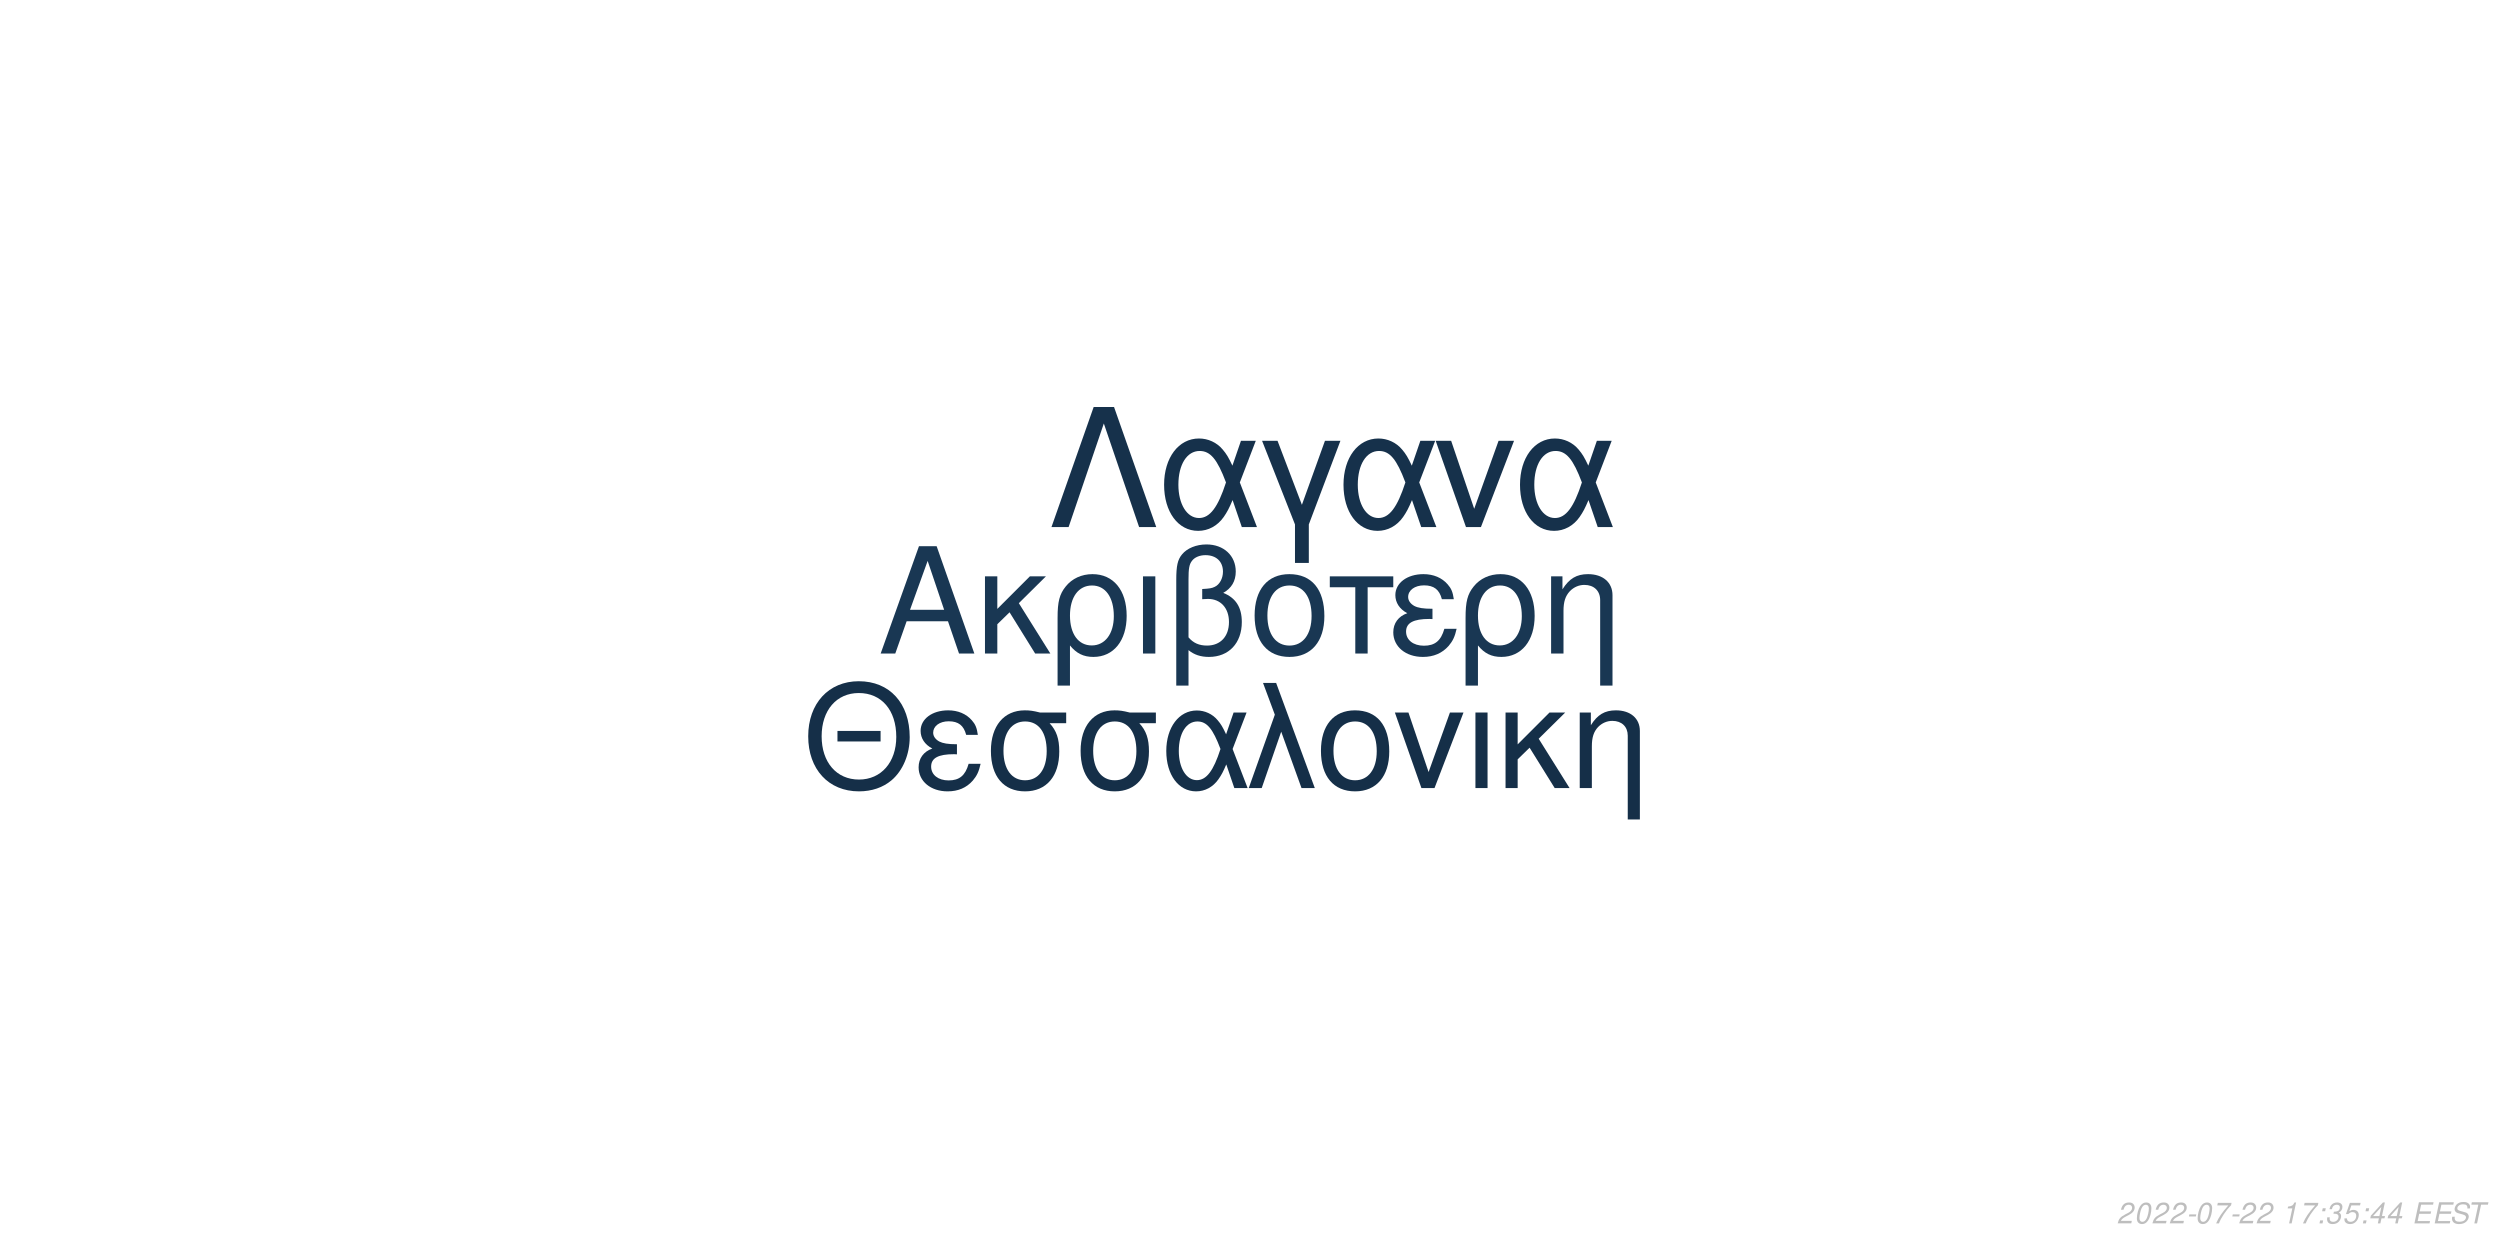
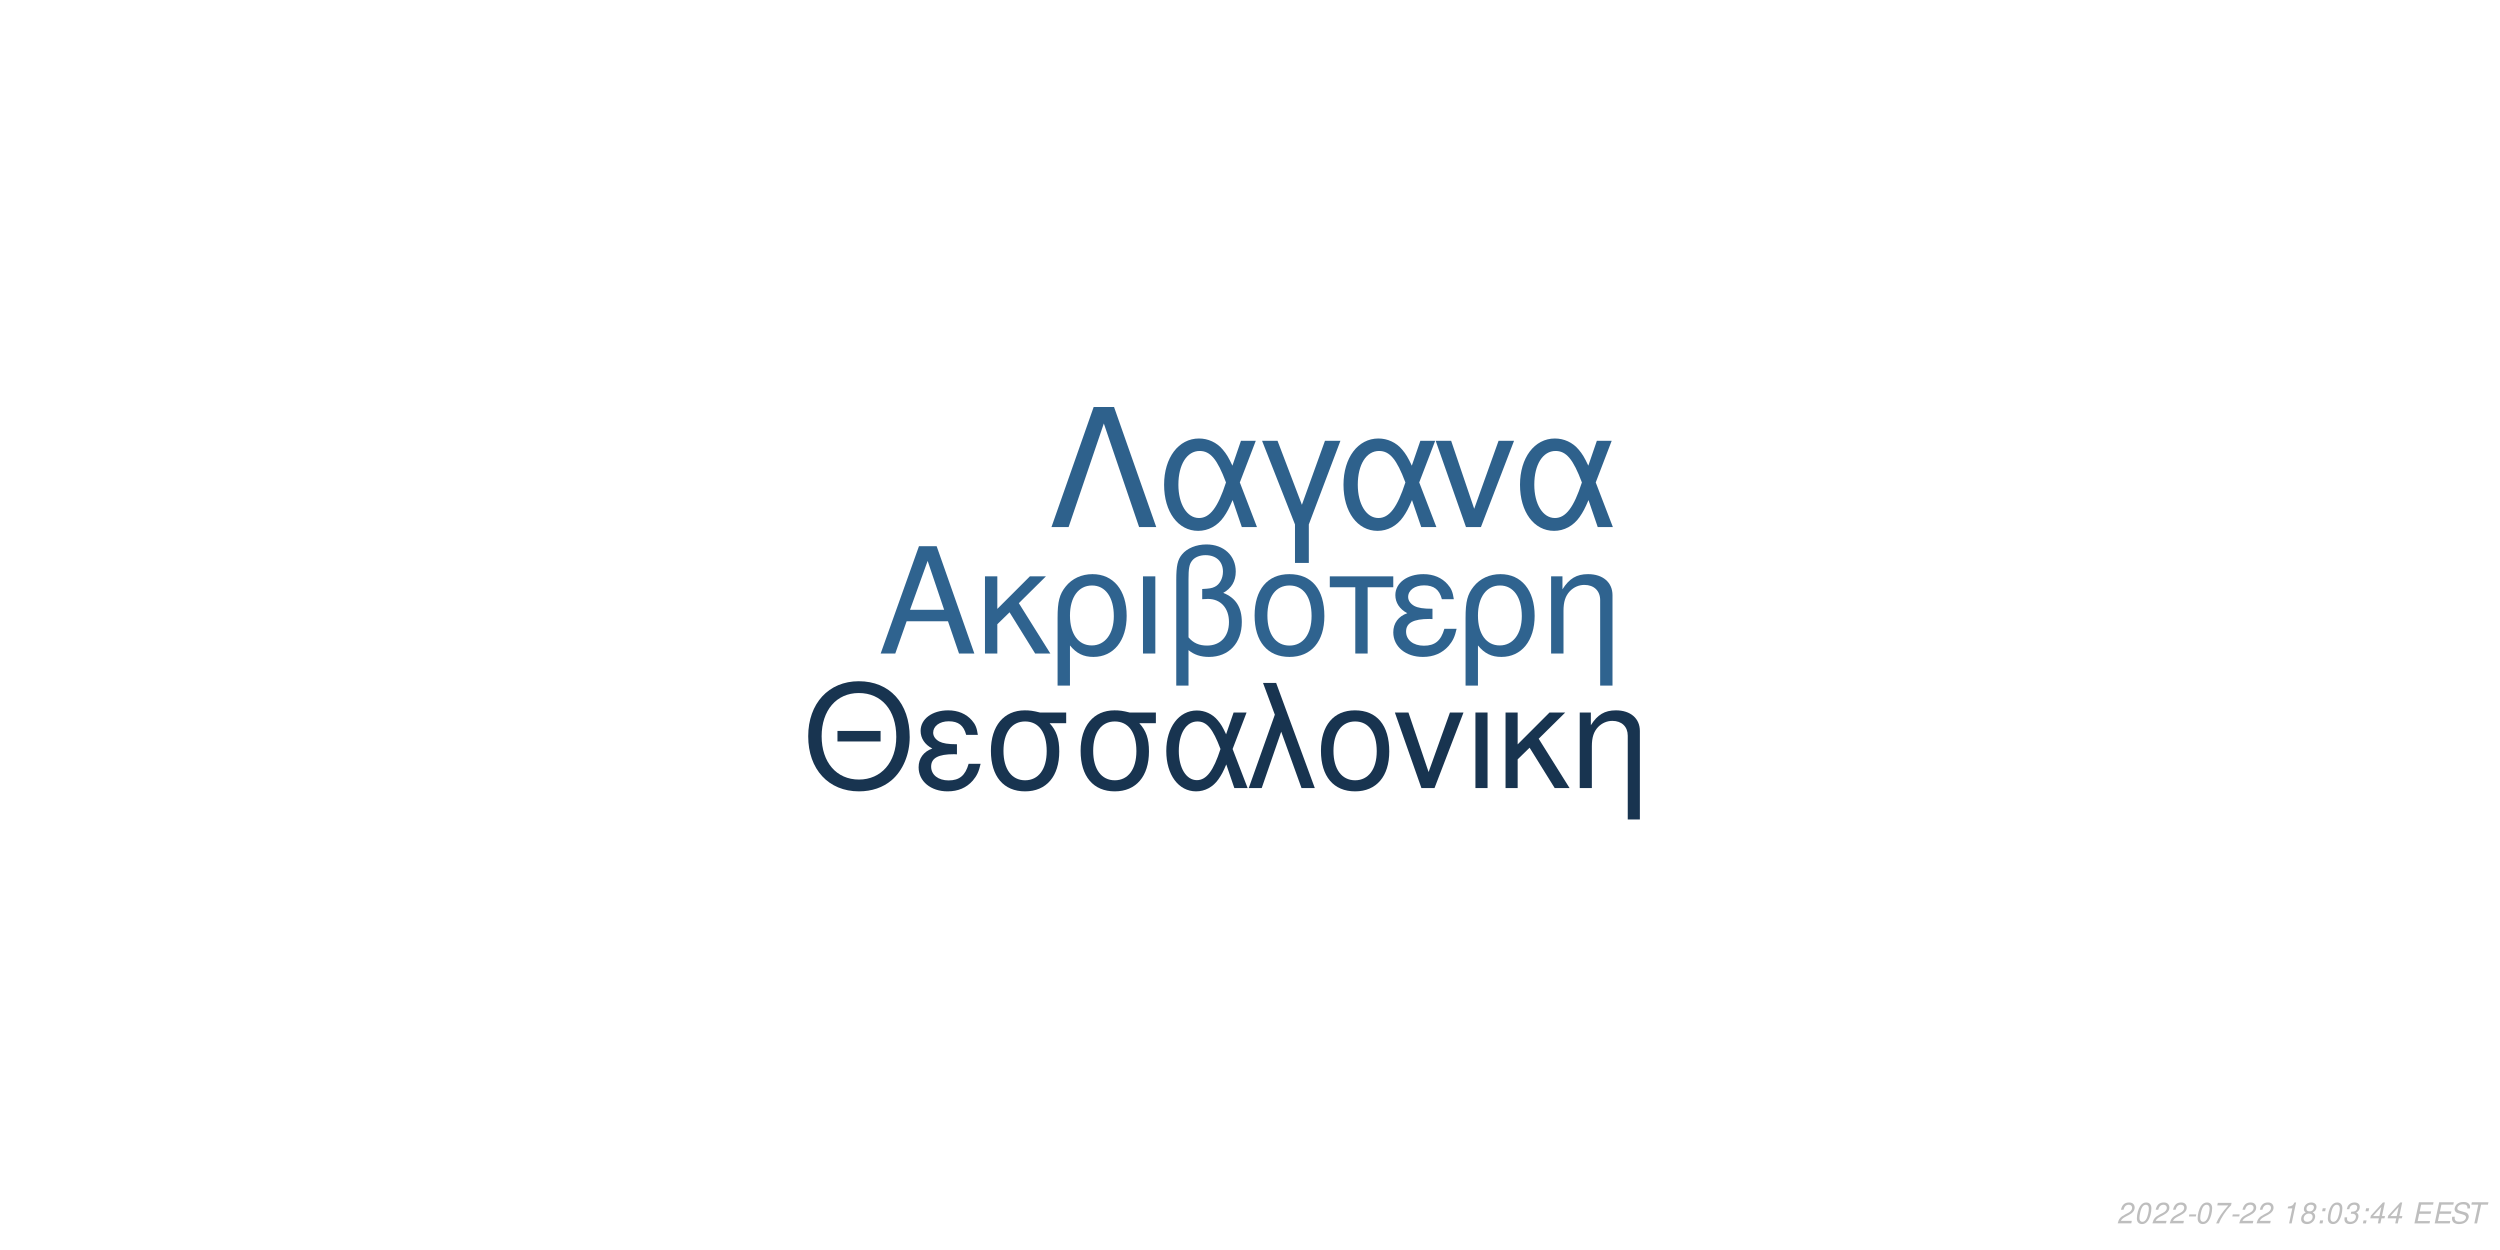
<svg xmlns="http://www.w3.org/2000/svg" xmlns:xlink="http://www.w3.org/1999/xlink" width="864pt" height="432pt" viewBox="0 0 864 432" version="1.1">
  <defs>
    <g>
      <symbol overflow="visible" id="glyph0-0">
        <path style="stroke:none;" d="" />
      </symbol>
      <symbol overflow="visible" id="glyph0-1">
        <path style="stroke:none;" d="M 24.125 -11.141 L 27.938 0 L 33.234 0 L 20.203 -37.094 L 14.094 -37.094 L 0.859 0 L 5.906 0 L 9.828 -11.141 Z M 22.797 -15.109 L 11 -15.109 L 17.094 -32.016 Z M 22.797 -15.109 " />
      </symbol>
      <symbol overflow="visible" id="glyph0-2">
        <path style="stroke:none;" d="M 7.172 -15.422 L 7.172 -26.672 L 2.906 -26.672 L 2.906 0 L 7.172 0 L 7.172 -10.125 L 11.406 -14.25 L 20.25 0 L 25.5 0 L 14.609 -17.406 L 23.969 -26.672 L 18.422 -26.672 Z M 7.172 -15.422 " />
      </symbol>
      <symbol overflow="visible" id="glyph0-3">
        <path style="stroke:none;" d="M 3 11.094 L 7.281 11.094 L 7.281 -2.797 C 9.516 -0.047 11.953 1.172 15.375 1.172 C 22.344 1.172 26.875 -4.422 26.875 -13.031 C 26.875 -21.891 22.297 -27.438 15.062 -27.438 C 11.297 -27.438 7.984 -25.906 5.797 -23.156 C 3.672 -20.516 3 -17.969 3 -12.359 Z M 14.906 -23.516 C 19.547 -23.516 22.438 -19.438 22.438 -12.922 C 22.438 -6.812 19.391 -2.797 14.812 -2.797 C 10.172 -2.797 7.281 -6.766 7.281 -13.125 C 7.281 -19.484 10.234 -23.516 14.906 -23.516 Z M 14.906 -23.516 " />
      </symbol>
      <symbol overflow="visible" id="glyph0-4">
        <path style="stroke:none;" d="M 3.516 0 L 7.781 0 L 7.781 -26.672 L 3.516 -26.672 Z M 3.516 0 " />
      </symbol>
      <symbol overflow="visible" id="glyph0-5">
        <path style="stroke:none;" d="M 4.016 11.094 L 8.25 11.094 L 8.25 -1.172 C 10.172 0.406 12.422 1.172 15.312 1.172 C 22.188 1.172 26.672 -3.609 26.672 -10.891 C 26.672 -15.984 24.578 -19.234 20.25 -20.969 C 23.109 -22.547 24.578 -25.031 24.578 -28.344 C 24.578 -33.844 20.406 -37.703 14.453 -37.703 C 10.938 -37.703 7.734 -36.391 6 -34.25 C 4.484 -32.422 4.016 -30.328 4.016 -25.391 Z M 8.25 -25.656 C 8.25 -29.359 8.5 -30.844 9.469 -32.062 C 10.375 -33.281 12.156 -34 14.094 -34 C 17.812 -34 20.156 -31.812 20.156 -28.297 C 20.156 -25.953 18.984 -23.812 17.297 -23.047 C 16.281 -22.547 15.469 -22.438 12.984 -22.297 L 12.984 -18.781 C 13.734 -18.828 14.344 -18.875 14.969 -18.875 C 19.344 -18.875 22.234 -15.719 22.234 -10.891 C 22.234 -5.906 19.281 -2.75 14.656 -2.75 C 11.953 -2.75 9.922 -3.609 8.25 -5.594 Z M 8.25 -25.656 " />
      </symbol>
      <symbol overflow="visible" id="glyph0-6">
        <path style="stroke:none;" d="M 14.094 -27.438 C 6.562 -27.438 2.094 -22.094 2.094 -13.125 C 2.094 -4.125 6.562 1.172 14.141 1.172 C 21.672 1.172 26.203 -4.172 26.203 -12.922 C 26.203 -22.188 21.828 -27.438 14.094 -27.438 Z M 14.141 -23.516 C 18.938 -23.516 21.781 -19.594 21.781 -12.984 C 21.781 -6.672 18.828 -2.75 14.141 -2.75 C 9.422 -2.75 6.516 -6.672 6.516 -13.125 C 6.516 -19.594 9.422 -23.516 14.141 -23.516 Z M 14.141 -23.516 " />
      </symbol>
      <symbol overflow="visible" id="glyph0-7">
        <path style="stroke:none;" d="M 7.891 0 L 12.156 0 L 12.156 -22.906 L 21.016 -22.906 L 21.016 -26.672 L -0.922 -26.672 L -0.922 -22.906 L 7.891 -22.906 Z M 7.891 0 " />
      </symbol>
      <symbol overflow="visible" id="glyph0-8">
        <path style="stroke:none;" d="M 14.562 -15.469 C 11.344 -15.469 9.562 -15.781 8.297 -16.438 C 6.922 -17.203 6.156 -18.328 6.156 -19.547 C 6.156 -21.891 8.453 -23.562 11.656 -23.562 C 15.062 -23.562 16.953 -22.094 17.812 -18.781 L 21.938 -18.781 C 21.578 -21.266 21.062 -22.5 19.797 -23.922 C 17.812 -26.203 14.906 -27.438 11.453 -27.438 C 5.797 -27.438 1.734 -24.375 1.734 -20.203 C 1.734 -17.609 3.156 -15.375 5.859 -13.938 C 2.797 -12.875 1.016 -10.484 1.016 -7.328 C 1.016 -2.391 5.297 1.172 11.25 1.172 C 14.969 1.172 17.906 -0.109 20.156 -2.641 C 21.578 -4.328 22.297 -5.797 22.906 -8.547 L 18.672 -8.547 C 17.5 -4.422 15.422 -2.703 11.609 -2.703 C 7.938 -2.703 5.438 -4.688 5.438 -7.578 C 5.438 -10.578 7.938 -11.953 13.484 -11.953 C 13.641 -11.953 14.094 -11.953 14.562 -11.906 Z M 14.562 -15.469 " />
      </symbol>
      <symbol overflow="visible" id="glyph0-9">
        <path style="stroke:none;" d="M 3.562 -26.672 L 3.562 0 L 7.844 0 L 7.844 -14.703 C 7.844 -17.906 8.5 -19.891 10.031 -21.531 C 11.406 -22.953 13.188 -23.719 15.062 -23.719 C 18.375 -23.719 20.516 -21.672 20.516 -18.469 L 20.516 11.094 L 24.781 11.094 L 24.781 -20.156 C 24.781 -24.578 21.469 -27.438 16.328 -27.438 C 12.359 -27.438 9.828 -25.906 7.484 -22.188 L 7.484 -26.672 Z M 3.562 -26.672 " />
      </symbol>
      <symbol overflow="visible" id="glyph1-0">
        <path style="stroke:none;" d="" />
      </symbol>
      <symbol overflow="visible" id="glyph1-1">
        <path style="stroke:none;" d="M 26.859 -19.734 L 11.953 -19.734 L 11.953 -16.094 L 26.859 -16.094 Z M 19.328 -36.922 C 8.922 -36.922 1.844 -29.25 1.844 -17.891 C 1.844 -6.484 8.875 1.141 19.391 1.141 C 23.812 1.141 27.703 -0.203 30.641 -2.688 C 34.578 -6.031 36.922 -11.656 36.922 -17.594 C 36.922 -29.297 30 -36.922 19.328 -36.922 Z M 19.328 -32.844 C 27.203 -32.844 32.281 -26.906 32.281 -17.688 C 32.281 -8.922 27.062 -2.938 19.391 -2.938 C 11.609 -2.938 6.484 -8.922 6.484 -17.891 C 6.484 -26.859 11.609 -32.844 19.328 -32.844 Z M 19.328 -32.844 " />
      </symbol>
      <symbol overflow="visible" id="glyph1-2">
        <path style="stroke:none;" d="M 14.25 -15.141 C 11.109 -15.141 9.375 -15.453 8.125 -16.094 C 6.781 -16.844 6.031 -17.938 6.031 -19.141 C 6.031 -21.422 8.266 -23.078 11.406 -23.078 C 14.75 -23.078 16.594 -21.625 17.438 -18.391 L 21.469 -18.391 C 21.125 -20.828 20.625 -22.031 19.391 -23.422 C 17.438 -25.656 14.594 -26.859 11.219 -26.859 C 5.688 -26.859 1.688 -23.875 1.688 -19.781 C 1.688 -17.234 3.094 -15.047 5.734 -13.656 C 2.734 -12.609 1 -10.266 1 -7.172 C 1 -2.344 5.188 1.141 11.016 1.141 C 14.656 1.141 17.547 -0.094 19.734 -2.594 C 21.125 -4.234 21.828 -5.688 22.422 -8.375 L 18.281 -8.375 C 17.141 -4.328 15.094 -2.641 11.359 -2.641 C 7.766 -2.641 5.328 -4.578 5.328 -7.422 C 5.328 -10.359 7.766 -11.703 13.203 -11.703 C 13.359 -11.703 13.797 -11.703 14.25 -11.656 Z M 14.25 -15.141 " />
      </symbol>
      <symbol overflow="visible" id="glyph1-3">
        <path style="stroke:none;" d="M 29 -26.109 L 19.938 -26.109 C 17.594 -26.703 16.438 -26.859 14.703 -26.859 C 7.469 -26.859 2.984 -21.469 2.984 -12.859 C 2.984 -4.031 7.375 1.141 14.797 1.141 C 22.172 1.141 26.609 -4.078 26.609 -12.656 C 26.609 -17.047 25.656 -19.828 23.266 -22.422 L 29 -22.422 Z M 14.797 -23.016 C 19.531 -23.016 22.266 -19.234 22.266 -12.75 C 22.266 -6.531 19.438 -2.688 14.797 -2.688 C 10.172 -2.688 7.328 -6.531 7.328 -12.859 C 7.328 -19.188 10.172 -23.016 14.797 -23.016 Z M 14.797 -23.016 " />
      </symbol>
      <symbol overflow="visible" id="glyph1-4">
        <path style="stroke:none;" d="M 29.344 -26.109 L 24.859 -26.109 L 22.266 -18.578 C 21.125 -21.031 20.484 -22.125 19.328 -23.469 C 17.547 -25.609 14.906 -26.812 12.156 -26.812 C 5.984 -26.812 1.594 -20.984 1.594 -12.812 C 1.594 -4.578 5.828 1.141 11.906 1.141 C 14.953 1.141 17.734 -0.344 19.625 -3.047 C 20.672 -4.531 21.281 -5.688 22.328 -8.172 L 25.109 0 L 29.703 0 L 24.516 -13.5 Z M 20.328 -13.5 C 17.891 -5.922 15.453 -2.734 12.156 -2.734 C 8.516 -2.734 5.922 -6.922 5.922 -12.812 C 5.922 -18.938 8.516 -23.016 12.359 -23.016 C 15.594 -23.016 17.688 -20.531 20.328 -13.5 Z M 20.328 -13.5 " />
      </symbol>
      <symbol overflow="visible" id="glyph1-5">
        <path style="stroke:none;" d="M 1.094 0 L 5.578 0 L 12.312 -19.484 L 19.328 0 L 23.922 0 L 10.562 -36.328 L 6.031 -36.328 L 10.109 -25.359 Z M 1.094 0 " />
      </symbol>
      <symbol overflow="visible" id="glyph1-6">
        <path style="stroke:none;" d="M 13.797 -26.859 C 6.422 -26.859 2.047 -21.625 2.047 -12.859 C 2.047 -4.031 6.422 1.141 13.859 1.141 C 21.234 1.141 25.656 -4.078 25.656 -12.656 C 25.656 -21.719 21.375 -26.859 13.797 -26.859 Z M 13.859 -23.016 C 18.531 -23.016 21.328 -19.188 21.328 -12.703 C 21.328 -6.531 18.438 -2.688 13.859 -2.688 C 9.219 -2.688 6.375 -6.531 6.375 -12.859 C 6.375 -19.188 9.219 -23.016 13.859 -23.016 Z M 13.859 -23.016 " />
      </symbol>
      <symbol overflow="visible" id="glyph1-7">
        <path style="stroke:none;" d="M 14.297 0 L 24.312 -26.109 L 19.625 -26.109 L 12.25 -5.531 L 5.281 -26.109 L 0.594 -26.109 L 9.766 0 Z M 14.297 0 " />
      </symbol>
      <symbol overflow="visible" id="glyph1-8">
        <path style="stroke:none;" d="M 3.438 0 L 7.625 0 L 7.625 -26.109 L 3.438 -26.109 Z M 3.438 0 " />
      </symbol>
      <symbol overflow="visible" id="glyph1-9">
        <path style="stroke:none;" d="M 7.031 -15.094 L 7.031 -26.109 L 2.844 -26.109 L 2.844 0 L 7.031 0 L 7.031 -9.922 L 11.156 -13.953 L 19.828 0 L 24.969 0 L 14.297 -17.047 L 23.469 -26.109 L 18.031 -26.109 Z M 7.031 -15.094 " />
      </symbol>
      <symbol overflow="visible" id="glyph1-10">
        <path style="stroke:none;" d="M 3.484 -26.109 L 3.484 0 L 7.672 0 L 7.672 -14.406 C 7.672 -17.547 8.328 -19.484 9.812 -21.078 C 11.156 -22.469 12.906 -23.219 14.75 -23.219 C 17.984 -23.219 20.078 -21.234 20.078 -18.094 L 20.078 10.859 L 24.266 10.859 L 24.266 -19.734 C 24.266 -24.062 21.031 -26.859 16 -26.859 C 12.109 -26.859 9.609 -25.359 7.328 -21.719 L 7.328 -26.109 Z M 3.484 -26.109 " />
      </symbol>
      <symbol overflow="visible" id="glyph2-0">
        <path style="stroke:none;" d="" />
      </symbol>
      <symbol overflow="visible" id="glyph2-1">
        <path style="stroke:none;" d="M 22.531 -41.484 L 15.484 -41.484 L 0.906 0 L 6.828 0 L 19 -35.797 L 31.188 0 L 37.109 0 Z M 22.531 -41.484 " />
      </symbol>
      <symbol overflow="visible" id="glyph2-2">
        <path style="stroke:none;" d="M 33.516 -29.812 L 28.391 -29.812 L 25.438 -21.219 C 24.125 -24.016 23.391 -25.266 22.078 -26.797 C 20.031 -29.25 17.016 -30.609 13.891 -30.609 C 6.828 -30.609 1.828 -23.953 1.828 -14.625 C 1.828 -5.234 6.656 1.312 13.594 1.312 C 17.078 1.312 20.266 -0.391 22.422 -3.469 C 23.609 -5.172 24.297 -6.484 25.5 -9.328 L 28.688 0 L 33.922 0 L 28 -15.422 Z M 23.219 -15.422 C 20.422 -6.766 17.641 -3.125 13.891 -3.125 C 9.734 -3.125 6.766 -7.906 6.766 -14.625 C 6.766 -21.625 9.734 -26.297 14.109 -26.297 C 17.812 -26.297 20.203 -23.453 23.219 -15.422 Z M 23.219 -15.422 " />
      </symbol>
      <symbol overflow="visible" id="glyph2-3">
        <path style="stroke:none;" d="M 12.062 12.406 L 16.844 12.406 L 16.844 -0.906 L 27.766 -29.812 L 22.422 -29.812 L 14.453 -7.688 L 6.031 -29.812 L 0.688 -29.812 L 12.062 -0.906 Z M 12.062 12.406 " />
      </symbol>
      <symbol overflow="visible" id="glyph2-4">
        <path style="stroke:none;" d="M 16.328 0 L 27.766 -29.812 L 22.422 -29.812 L 14 -6.312 L 6.031 -29.812 L 0.688 -29.812 L 11.156 0 Z M 16.328 0 " />
      </symbol>
      <symbol overflow="visible" id="glyph3-0">
        <path style="stroke:none;" d="" />
      </symbol>
      <symbol overflow="visible" id="glyph3-1">
        <path style="stroke:none;" d="M 5.234 -0.875 L 1.469 -0.875 C 1.641 -1.375 2.203 -1.891 3.109 -2.344 L 4.234 -2.938 C 5.562 -3.625 6.219 -4.469 6.219 -5.484 C 6.219 -5.938 6.062 -6.359 5.797 -6.656 C 5.469 -7.047 4.984 -7.234 4.312 -7.234 C 2.766 -7.234 1.891 -6.453 1.484 -4.734 L 2.375 -4.734 C 2.484 -5.188 2.609 -5.484 2.797 -5.75 C 3.094 -6.203 3.609 -6.453 4.188 -6.453 C 4.891 -6.453 5.344 -6.031 5.344 -5.375 C 5.344 -4.703 4.859 -4.094 4.016 -3.656 L 2.984 -3.125 C 1.234 -2.188 0.797 -1.656 0.344 -0.016 L 5.047 -0.016 Z M 5.234 -0.875 " />
      </symbol>
      <symbol overflow="visible" id="glyph3-2">
        <path style="stroke:none;" d="M 4.203 -7.234 C 3.375 -7.234 2.688 -6.812 2.125 -5.984 C 1.484 -5.047 0.984 -3.188 0.984 -1.734 C 0.984 -1.109 1.172 -0.562 1.484 -0.266 C 1.797 0.047 2.281 0.234 2.766 0.234 C 3.625 0.234 4.281 -0.156 4.859 -1.016 C 5.516 -1.953 6 -3.797 6 -5.266 C 6 -6.5 5.328 -7.234 4.203 -7.234 Z M 4.094 -6.453 C 4.734 -6.453 5.125 -5.984 5.125 -5.156 C 5.125 -4.203 4.781 -2.625 4.406 -1.812 C 3.984 -0.938 3.516 -0.547 2.875 -0.547 C 2.25 -0.547 1.875 -1.031 1.875 -1.828 C 1.875 -2.797 2.203 -4.344 2.594 -5.203 C 2.984 -6.047 3.453 -6.453 4.094 -6.453 Z M 4.094 -6.453 " />
      </symbol>
      <symbol overflow="visible" id="glyph3-3">
        <path style="stroke:none;" d="M 3.516 -3.125 L 1.125 -3.125 L 0.969 -2.406 L 3.359 -2.406 Z M 3.516 -3.125 " />
      </symbol>
      <symbol overflow="visible" id="glyph3-4">
        <path style="stroke:none;" d="M 6.703 -7.094 L 1.953 -7.094 L 1.766 -6.219 L 5.594 -6.219 C 3.344 -3.688 2.266 -2.109 1.375 0 L 2.344 0 C 3.031 -1.906 4.828 -4.594 6.547 -6.281 Z M 6.703 -7.094 " />
      </symbol>
      <symbol overflow="visible" id="glyph3-5">
        <path style="stroke:none;" d="" />
      </symbol>
      <symbol overflow="visible" id="glyph3-6">
        <path style="stroke:none;" d="M 3.703 -5.188 L 2.594 0 L 3.469 0 L 5.016 -7.234 L 4.438 -7.234 C 3.906 -6.156 3.688 -6.016 2.234 -5.812 L 2.109 -5.188 Z M 3.703 -5.188 " />
      </symbol>
      <symbol overflow="visible" id="glyph3-7">
+         <path style="stroke:none;" d="M 4.766 -3.797 C 5.078 -3.969 5.234 -4.078 5.438 -4.234 C 5.812 -4.594 6.062 -5.172 6.062 -5.734 C 6.062 -6.625 5.344 -7.234 4.266 -7.234 C 2.812 -7.234 1.703 -6.219 1.703 -4.875 C 1.703 -4.406 1.875 -4.125 2.359 -3.812 C 1.297 -3.312 0.75 -2.516 0.75 -1.469 C 0.75 -0.438 1.547 0.234 2.812 0.234 C 3.656 0.234 4.359 -0.094 4.938 -0.734 C 5.359 -1.234 5.609 -1.859 5.609 -2.438 C 5.609 -3.047 5.312 -3.516 4.766 -3.797 Z M 4.109 -6.453 C 4.797 -6.453 5.188 -6.125 5.188 -5.578 C 5.188 -5.266 5.062 -4.922 4.859 -4.672 C 4.562 -4.312 4.188 -4.156 3.656 -4.156 C 2.984 -4.156 2.594 -4.453 2.594 -4.984 C 2.594 -5.859 3.203 -6.453 4.109 -6.453 Z M 3.453 -3.406 C 4.234 -3.406 4.734 -2.984 4.734 -2.312 C 4.734 -1.312 3.922 -0.547 2.875 -0.547 C 2.125 -0.547 1.625 -0.969 1.625 -1.625 C 1.625 -2.609 2.438 -3.406 3.453 -3.406 Z M 3.453 -3.406 " />
+       </symbol>
+       <symbol overflow="visible" id="glyph3-8">
        <path style="stroke:none;" d="M 2.359 -1.031 L 1.312 -1.031 L 1.094 0 L 2.141 0 Z M 3.266 -5.234 L 2.219 -5.234 L 2 -4.203 L 3.047 -4.203 Z M 3.266 -5.234 " />
      </symbol>
-       <symbol overflow="visible" id="glyph3-8">
+       <symbol overflow="visible" id="glyph3-9">
        <path style="stroke:none;" d="M 2.922 -3.312 C 3.125 -3.344 3.234 -3.344 3.375 -3.344 C 4.203 -3.344 4.688 -3 4.688 -2.406 C 4.688 -1.312 3.906 -0.547 2.781 -0.547 C 2.047 -0.547 1.594 -0.938 1.594 -1.562 C 1.594 -1.719 1.609 -1.844 1.656 -2.094 L 0.766 -2.094 C 0.734 -1.797 0.719 -1.641 0.719 -1.469 C 0.719 -0.375 1.406 0.234 2.641 0.234 C 3.547 0.234 4.297 -0.078 4.812 -0.656 C 5.266 -1.156 5.562 -1.875 5.562 -2.547 C 5.562 -3.125 5.344 -3.453 4.797 -3.734 C 5.641 -4.234 6.016 -4.844 6.016 -5.734 C 6.016 -6.656 5.312 -7.234 4.203 -7.234 C 3.375 -7.234 2.672 -6.938 2.188 -6.375 C 1.891 -6.031 1.703 -5.641 1.516 -4.906 L 2.391 -4.906 C 2.5 -5.359 2.594 -5.594 2.734 -5.812 C 3.047 -6.234 3.516 -6.453 4.078 -6.453 C 4.734 -6.453 5.141 -6.125 5.141 -5.578 C 5.141 -5.188 5.016 -4.797 4.797 -4.547 C 4.516 -4.234 4 -4.062 3.266 -4.062 L 3.078 -4.062 Z M 2.922 -3.312 " />
-       </symbol>
-       <symbol overflow="visible" id="glyph3-9">
-         <path style="stroke:none;" d="M 6.297 -7.094 L 2.594 -7.094 L 1.234 -3.234 L 2.047 -3.234 C 2.656 -3.766 2.938 -3.906 3.531 -3.906 C 4.328 -3.906 4.797 -3.453 4.797 -2.688 C 4.797 -1.438 3.969 -0.547 2.828 -0.547 C 2.031 -0.547 1.609 -0.938 1.578 -1.734 L 0.703 -1.734 L 0.703 -1.516 C 0.703 -0.938 0.844 -0.547 1.188 -0.266 C 1.562 0.062 2.078 0.234 2.703 0.234 C 3.656 0.234 4.391 -0.156 4.984 -0.922 C 5.422 -1.5 5.672 -2.234 5.672 -2.953 C 5.672 -4 4.938 -4.672 3.812 -4.672 C 3.328 -4.672 2.906 -4.547 2.406 -4.234 L 3.109 -6.219 L 6.109 -6.219 Z M 6.297 -7.094 " />
      </symbol>
      <symbol overflow="visible" id="glyph3-10">
        <path style="stroke:none;" d="M 3.625 -1.75 L 3.266 0 L 4.141 0 L 4.516 -1.75 L 5.562 -1.75 L 5.734 -2.531 L 4.688 -2.531 L 5.688 -7.234 L 5.016 -7.234 L 0.844 -2.672 L 0.641 -1.75 Z M 3.797 -2.531 L 1.594 -2.531 L 4.469 -5.703 Z M 3.797 -2.531 " />
      </symbol>
      <symbol overflow="visible" id="glyph3-11">
        <path style="stroke:none;" d="M 2.547 -3.312 L 6.5 -3.312 L 6.688 -4.141 L 2.719 -4.141 L 3.219 -6.469 L 7.344 -6.469 L 7.516 -7.297 L 2.453 -7.297 L 0.906 0 L 6.125 0 L 6.297 -0.812 L 2.016 -0.812 Z M 2.547 -3.312 " />
      </symbol>
      <symbol overflow="visible" id="glyph3-12">
        <path style="stroke:none;" d="M 7.062 -5.156 C 7.125 -5.438 7.141 -5.562 7.141 -5.703 C 7.141 -6.156 6.938 -6.594 6.594 -6.891 C 6.188 -7.25 5.656 -7.406 4.875 -7.406 C 3.844 -7.406 3.047 -7.125 2.5 -6.562 C 2.094 -6.141 1.781 -5.438 1.781 -4.922 C 1.781 -4.297 2.219 -3.766 2.891 -3.562 L 4.594 -3.094 C 5.406 -2.859 5.734 -2.578 5.734 -2.094 C 5.734 -1.781 5.547 -1.406 5.266 -1.141 C 4.844 -0.766 4.266 -0.578 3.453 -0.578 C 2.328 -0.578 1.812 -0.984 1.812 -1.906 C 1.812 -2.047 1.812 -2.125 1.844 -2.312 L 0.984 -2.312 C 0.906 -2.062 0.891 -1.906 0.891 -1.688 C 0.891 -0.484 1.797 0.234 3.297 0.234 C 4.359 0.234 5.234 -0.062 5.812 -0.609 C 6.344 -1.078 6.688 -1.797 6.688 -2.375 C 6.688 -2.641 6.609 -2.906 6.453 -3.156 C 6.234 -3.5 5.938 -3.703 5.469 -3.828 L 3.75 -4.312 C 2.984 -4.547 2.734 -4.734 2.734 -5.188 C 2.734 -5.547 2.875 -5.844 3.188 -6.109 C 3.547 -6.438 4.031 -6.594 4.703 -6.594 C 5.266 -6.594 5.688 -6.484 5.906 -6.297 C 6.094 -6.125 6.219 -5.797 6.219 -5.516 C 6.219 -5.422 6.203 -5.344 6.188 -5.156 Z M 7.062 -5.156 " />
      </symbol>
      <symbol overflow="visible" id="glyph3-13">
        <path style="stroke:none;" d="M 4.938 -6.469 L 7.312 -6.469 L 7.484 -7.297 L 1.75 -7.297 L 1.578 -6.469 L 3.984 -6.469 L 2.609 0 L 3.547 0 Z M 4.938 -6.469 " />
      </symbol>
    </g>
  </defs>
  <g id="surface1">
    <rect x="0" y="0" width="864" height="432" style="fill:rgb(100%,100%,100%);fill-opacity:1;stroke:none;" />
-     <g style="fill:rgb(9.804%,21.569%,32.549%);fill-opacity:1;">
+     <g style="fill:rgb(18.431%,38.824%,56.078%);fill-opacity:1;">
      <use xlink:href="#glyph0-1" x="303.5" y="225.861" />
      <use xlink:href="#glyph0-2" x="337.5" y="225.861" />
      <use xlink:href="#glyph0-3" x="362.5" y="225.861" />
      <use xlink:href="#glyph0-4" x="391.5" y="225.861" />
      <use xlink:href="#glyph0-5" x="402.5" y="225.861" />
      <use xlink:href="#glyph0-6" x="431.5" y="225.861" />
      <use xlink:href="#glyph0-7" x="460.5" y="225.861" />
      <use xlink:href="#glyph0-8" x="480.5" y="225.861" />
      <use xlink:href="#glyph0-3" x="503.5" y="225.861" />
      <use xlink:href="#glyph0-9" x="532.5" y="225.861" />
    </g>
-     <g style="fill:rgb(8.235%,18.431%,28.235%);fill-opacity:1;">
+     <g style="fill:rgb(9.412%,20.392%,31.373%);fill-opacity:1;">
      <use xlink:href="#glyph1-1" x="277.473" y="272.354" />
      <use xlink:href="#glyph1-2" x="316.473" y="272.354" />
      <use xlink:href="#glyph1-3" x="339.473" y="272.354" />
      <use xlink:href="#glyph1-3" x="370.473" y="272.354" />
      <use xlink:href="#glyph1-4" x="401.473" y="272.354" />
      <use xlink:href="#glyph1-5" x="430.473" y="272.354" />
      <use xlink:href="#glyph1-6" x="454.473" y="272.354" />
      <use xlink:href="#glyph1-7" x="481.473" y="272.354" />
      <use xlink:href="#glyph1-8" x="506.473" y="272.354" />
      <use xlink:href="#glyph1-9" x="517.473" y="272.354" />
      <use xlink:href="#glyph1-10" x="542.473" y="272.354" />
    </g>
-     <g style="fill:rgb(8.627%,19.216%,29.412%);fill-opacity:1;">
+     <g style="fill:rgb(18.039%,38.039%,54.902%);fill-opacity:1;">
      <use xlink:href="#glyph2-1" x="362.484" y="182.152" />
      <use xlink:href="#glyph2-2" x="400.484" y="182.152" />
      <use xlink:href="#glyph2-3" x="435.484" y="182.152" />
      <use xlink:href="#glyph2-2" x="462.484" y="182.152" />
      <use xlink:href="#glyph2-4" x="495.484" y="182.152" />
      <use xlink:href="#glyph2-2" x="523.484" y="182.152" />
    </g>
    <g style="fill:rgb(74.51%,74.51%,74.51%);fill-opacity:1;">
      <use xlink:href="#glyph3-1" x="731.52" y="422.81" />
      <use xlink:href="#glyph3-2" x="737.52" y="422.81" />
      <use xlink:href="#glyph3-1" x="743.52" y="422.81" />
      <use xlink:href="#glyph3-1" x="749.52" y="422.81" />
      <use xlink:href="#glyph3-3" x="755.52" y="422.81" />
      <use xlink:href="#glyph3-2" x="758.52" y="422.81" />
      <use xlink:href="#glyph3-4" x="764.52" y="422.81" />
      <use xlink:href="#glyph3-3" x="770.52" y="422.81" />
      <use xlink:href="#glyph3-1" x="773.52" y="422.81" />
      <use xlink:href="#glyph3-1" x="779.52" y="422.81" />
      <use xlink:href="#glyph3-5" x="785.52" y="422.81" />
      <use xlink:href="#glyph3-6" x="788.52" y="422.81" />
-       <use xlink:href="#glyph3-4" x="794.52" y="422.81" />
-       <use xlink:href="#glyph3-7" x="800.52" y="422.81" />
-       <use xlink:href="#glyph3-8" x="803.52" y="422.81" />
+       <use xlink:href="#glyph3-7" x="794.52" y="422.81" />
+       <use xlink:href="#glyph3-8" x="800.52" y="422.81" />
+       <use xlink:href="#glyph3-2" x="803.52" y="422.81" />
      <use xlink:href="#glyph3-9" x="809.52" y="422.81" />
-       <use xlink:href="#glyph3-7" x="815.52" y="422.81" />
+       <use xlink:href="#glyph3-8" x="815.52" y="422.81" />
      <use xlink:href="#glyph3-10" x="818.52" y="422.81" />
      <use xlink:href="#glyph3-10" x="824.52" y="422.81" />
      <use xlink:href="#glyph3-5" x="830.52" y="422.81" />
      <use xlink:href="#glyph3-11" x="833.52" y="422.81" />
      <use xlink:href="#glyph3-11" x="840.52" y="422.81" />
      <use xlink:href="#glyph3-12" x="846.52" y="422.81" />
      <use xlink:href="#glyph3-13" x="852.52" y="422.81" />
    </g>
  </g>
</svg>
